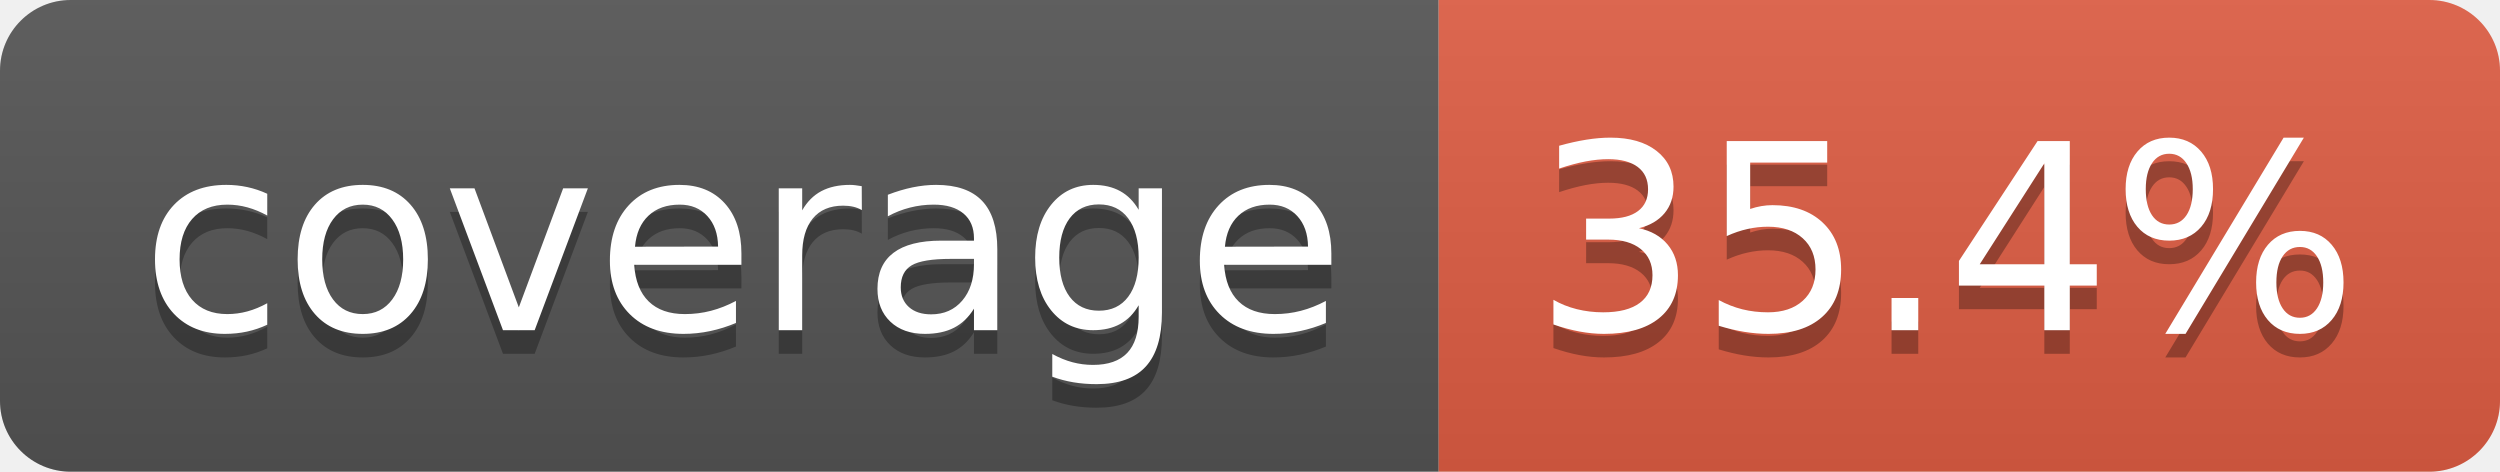
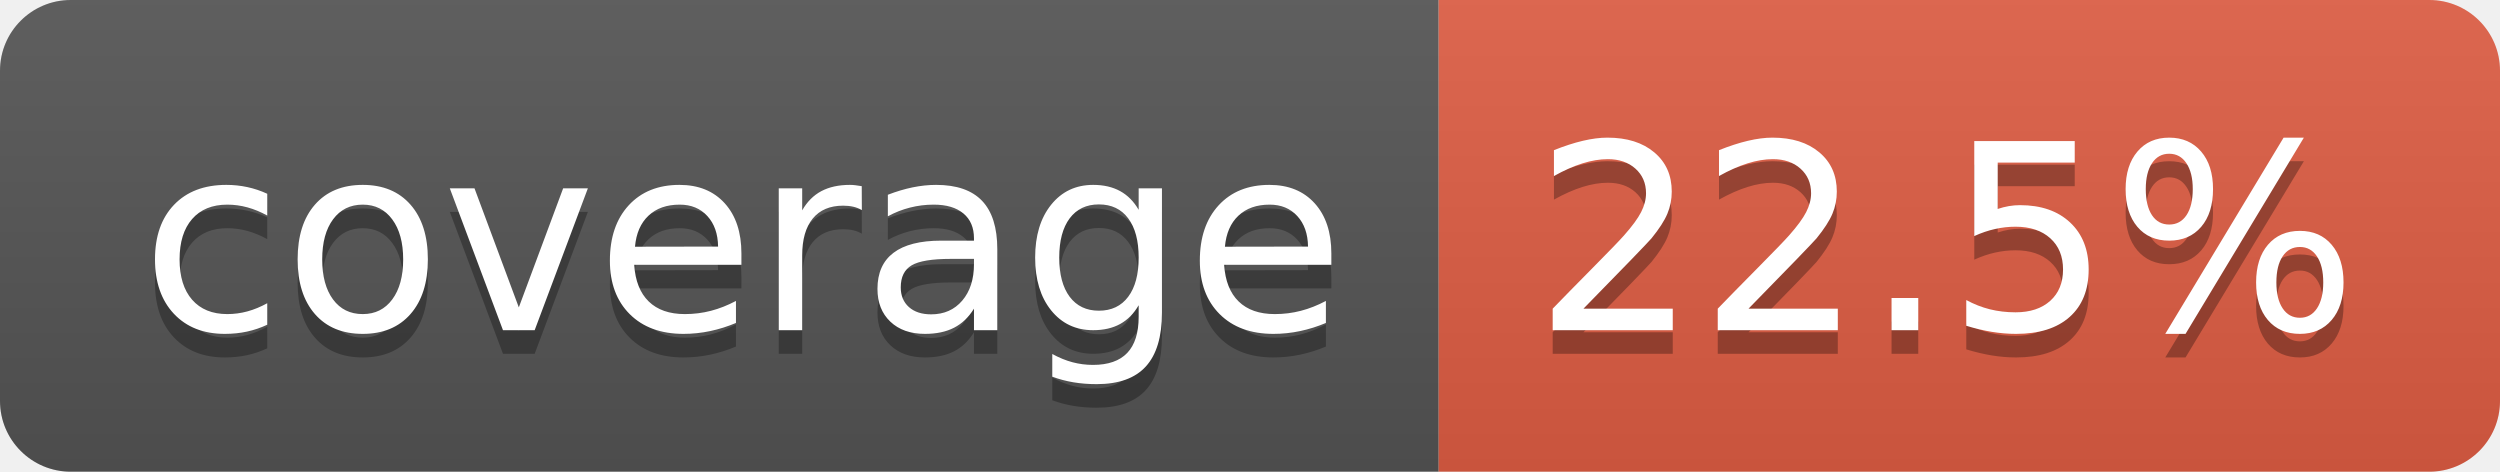
- <svg xmlns="http://www.w3.org/2000/svg" width="106" height="20" role="img" aria-label="coverage: 35.4%">
+ <svg xmlns="http://www.w3.org/2000/svg" width="106" height="20" role="img" aria-label="coverage: 22.5%">
  <linearGradient id="s" x2="0" y2="100%">
    <stop offset="0" stop-color="#bbb" stop-opacity=".1" />
    <stop offset="1" stop-opacity=".1" />
  </linearGradient>
  <clipPath id="r">
    <rect width="106" height="20" rx="3" fill="#fff" />
  </clipPath>
  <g clip-path="url(#r)">
    <rect width="61" height="20" fill="#555" />
    <rect x="61" width="45" height="20" fill="#e05d44" />
    <rect width="106" height="20" fill="url(#s)" />
  </g>
  <g fill="#fff" text-anchor="middle" font-family="Verdana,Geneva,DejaVu Sans,sans-serif" text-rendering="geometricPrecision" font-size="110">
    <text aria-hidden="true" x="315" y="150" fill="#010101" fill-opacity=".3" transform="scale(.1)" textLength="510">coverage</text>
    <text x="315" y="140" transform="scale(.1)" fill="#fff" textLength="510">coverage</text>
-     <text aria-hidden="true" x="825" y="150" fill="#010101" fill-opacity=".3" transform="scale(.1)" textLength="350">35.4%</text>
-     <text x="825" y="140" transform="scale(.1)" fill="#fff" textLength="350">35.4%</text>
+     <text aria-hidden="true" x="825" y="150" fill="#010101" fill-opacity=".3" transform="scale(.1)" textLength="350">22.5%</text>
+     <text x="825" y="140" transform="scale(.1)" fill="#fff" textLength="350">22.5%</text>
  </g>
</svg>
